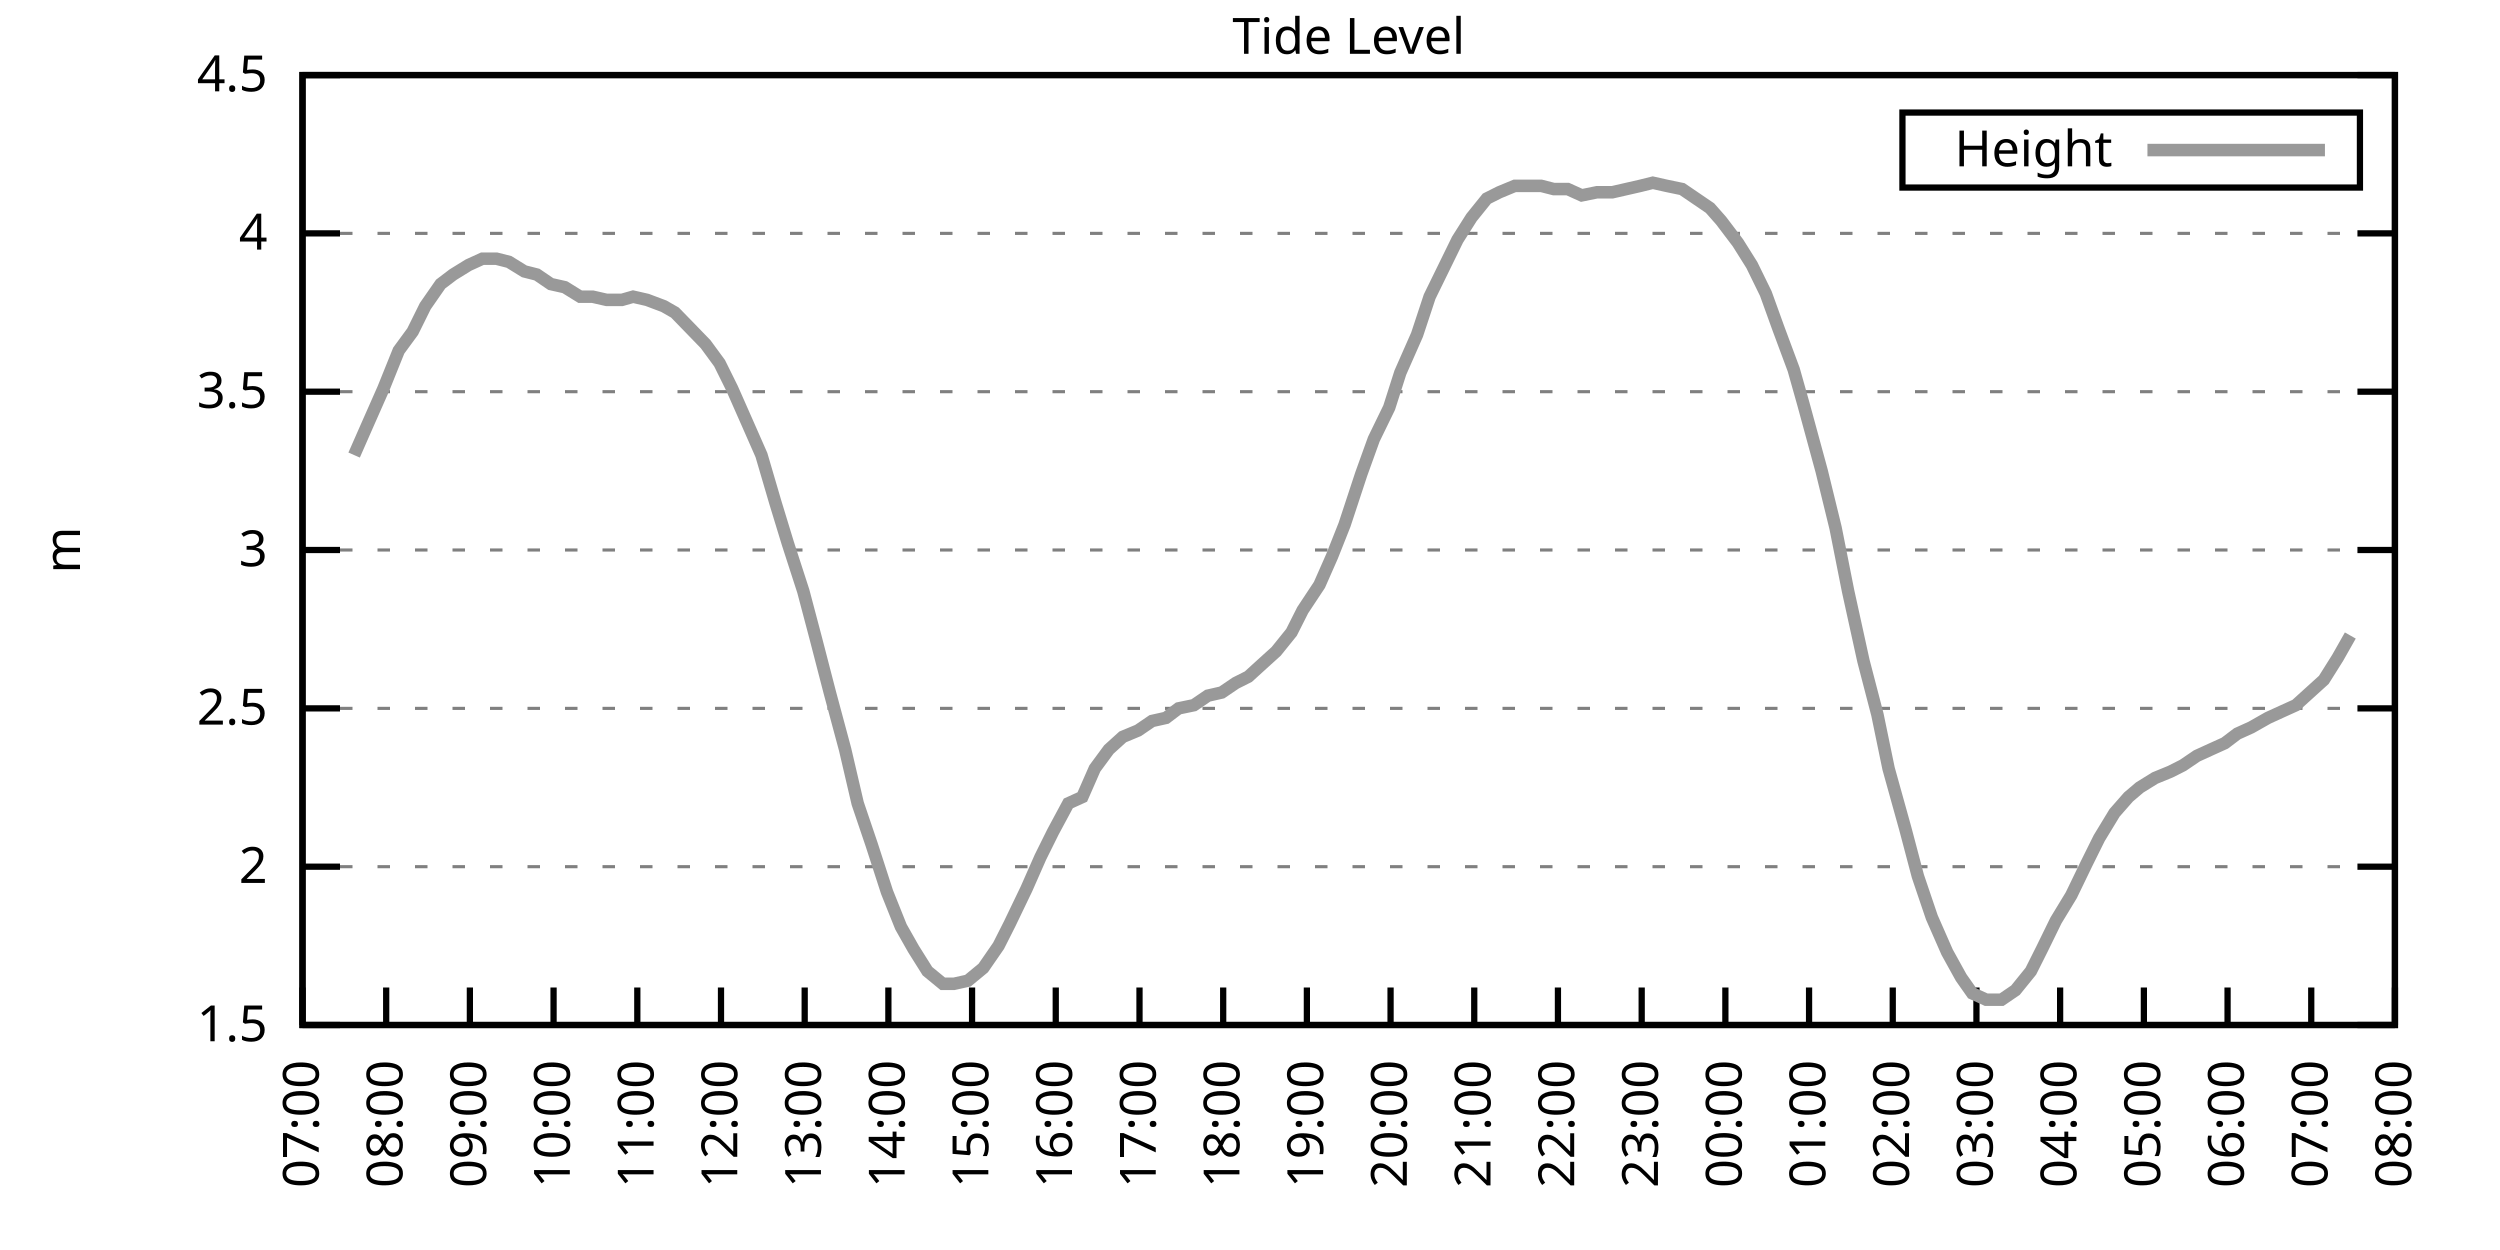
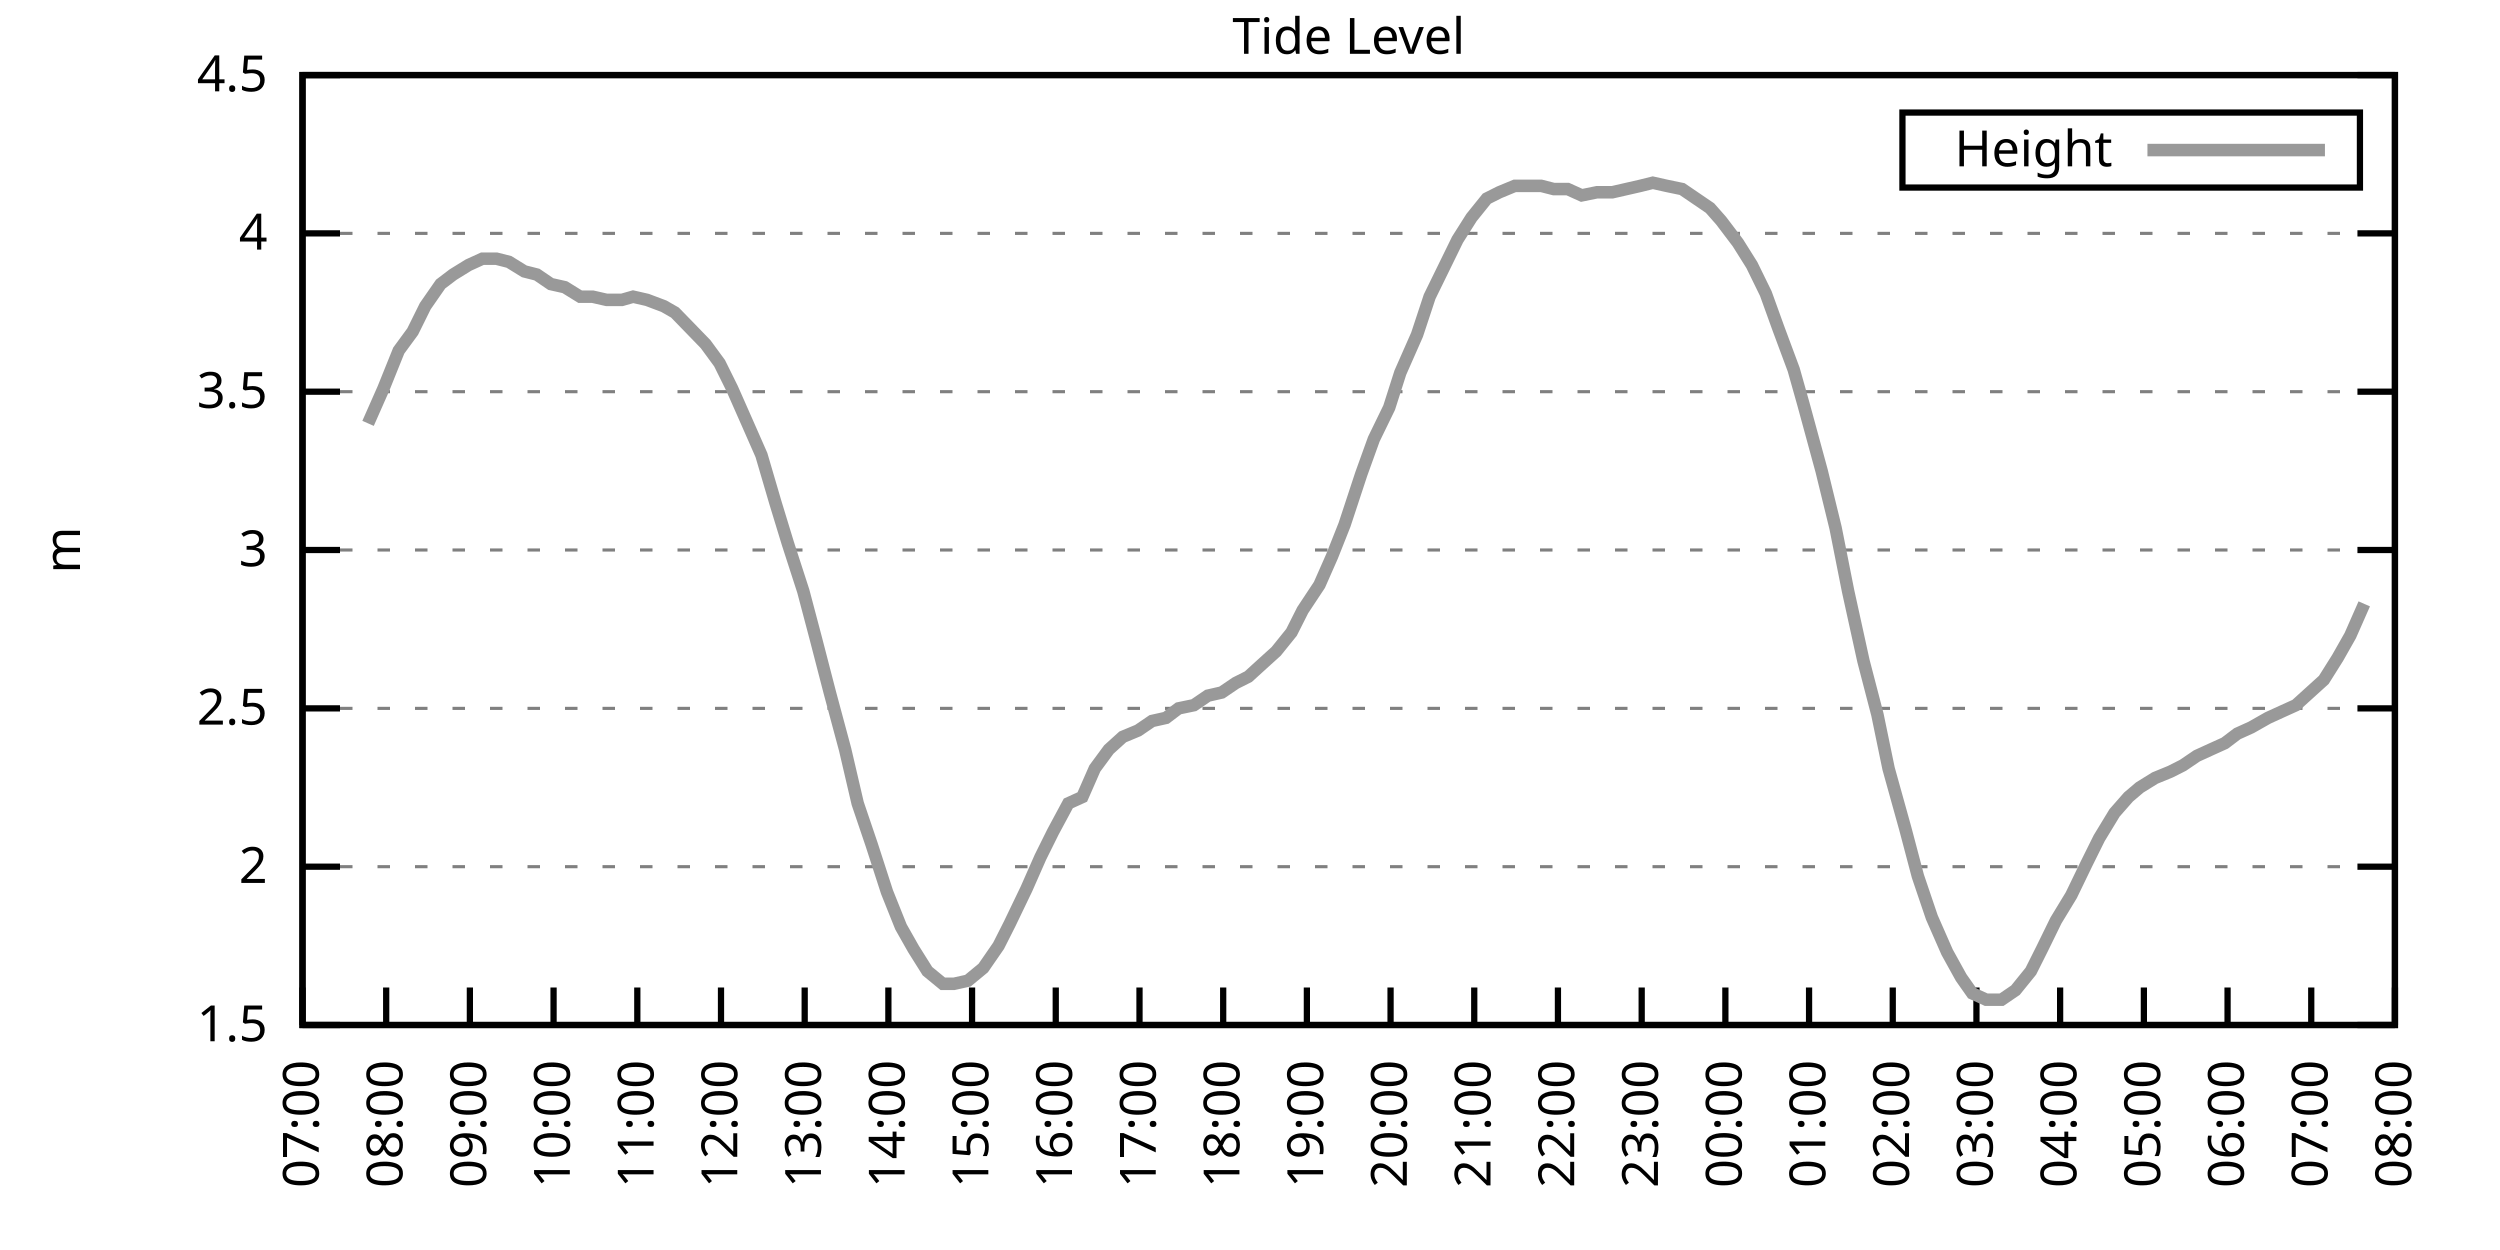
<svg xmlns="http://www.w3.org/2000/svg" xmlns:xlink="http://www.w3.org/1999/xlink" width="400" height="200" viewBox="0 0 400 200">
  <g id="gnuplot_canvas">
    <rect x="0" y="0" width="400" height="200" fill="none" />
    <defs>
      <circle id="gpDot" r="0.5" stroke-width="0.5" stroke="currentColor" />
      <path id="gpPt0" stroke-width="0.333" stroke="currentColor" d="M-1,0 h2 M0,-1 v2" />
      <path id="gpPt1" stroke-width="0.333" stroke="currentColor" d="M-1,-1 L1,1 M1,-1 L-1,1" />
      <path id="gpPt2" stroke-width="0.333" stroke="currentColor" d="M-1,0 L1,0 M0,-1 L0,1 M-1,-1 L1,1 M-1,1 L1,-1" />
      <rect id="gpPt3" stroke-width="0.333" stroke="currentColor" x="-1" y="-1" width="2" height="2" />
      <rect id="gpPt4" stroke-width="0.333" stroke="currentColor" fill="currentColor" x="-1" y="-1" width="2" height="2" />
      <circle id="gpPt5" stroke-width="0.333" stroke="currentColor" cx="0" cy="0" r="1" />
      <use xlink:href="#gpPt5" id="gpPt6" fill="currentColor" stroke="none" />
      <path id="gpPt7" stroke-width="0.333" stroke="currentColor" d="M0,-1.33 L-1.33,0.67 L1.33,0.67 z" />
      <use xlink:href="#gpPt7" id="gpPt8" fill="currentColor" stroke="none" />
      <use xlink:href="#gpPt7" id="gpPt9" stroke="currentColor" transform="rotate(180)" />
      <use xlink:href="#gpPt9" id="gpPt10" fill="currentColor" stroke="none" />
      <use xlink:href="#gpPt3" id="gpPt11" stroke="currentColor" transform="rotate(45)" />
      <use xlink:href="#gpPt11" id="gpPt12" fill="currentColor" stroke="none" />
      <path id="gpPt13" stroke-width="0.333" stroke="currentColor" d="M0,1.330 L1.265,0.411 L0.782,-1.067 L-0.782,-1.076 L-1.265,0.411 z" />
      <use xlink:href="#gpPt13" id="gpPt14" fill="currentColor" stroke="none" />
      <filter id="textbox" filterUnits="objectBoundingBox" x="0" y="0" height="1" width="1">
        <feFlood flood-color="white" flood-opacity="1" result="bgnd" />
        <feComposite in="SourceGraphic" in2="bgnd" operator="atop" />
      </filter>
      <filter id="greybox" filterUnits="objectBoundingBox" x="0" y="0" height="1" width="1">
        <feFlood flood-color="lightgrey" flood-opacity="1" result="grey" />
        <feComposite in="SourceGraphic" in2="grey" operator="atop" />
      </filter>
    </defs>
    <g fill="none" color="white" stroke="currentColor" stroke-width="1.00" stroke-linecap="butt" stroke-linejoin="miter">
</g>
    <g fill="none" color="black" stroke="currentColor" stroke-width="1.00" stroke-linecap="butt" stroke-linejoin="miter">
      <g stroke="none" shape-rendering="crispEdges">
        <polygon fill="rgb(255, 255, 255)" points="48.40,164.00 383.18,164.00 383.18,12.02 48.40,12.02 " />
      </g>
    </g>
    <g fill="none" color="black" stroke="currentColor" stroke-width="1.00" stroke-linecap="butt" stroke-linejoin="miter">
</g>
    <g fill="none" color="black" stroke="black" stroke-width="0.50" stroke-linecap="butt" stroke-linejoin="miter">
</g>
    <g fill="none" color="gray" stroke="currentColor" stroke-width="0.50" stroke-linecap="butt" stroke-linejoin="miter">
      <path stroke="gray" stroke-dasharray="2,4" class="gridline" d="M48.40,164.00 L383.19,164.00  " />
    </g>
    <g fill="none" color="gray" stroke="gray" stroke-width="1.00" stroke-linecap="butt" stroke-linejoin="miter">
</g>
    <g fill="none" color="black" stroke="currentColor" stroke-width="1.00" stroke-linecap="butt" stroke-linejoin="miter">
      <path stroke="black" d="M48.40,164.00 L54.40,164.00 M383.19,164.00 L377.19,164.00  " />
      <g transform="translate(42.80,166.60)" stroke="none" fill="black" font-family="Sans" font-size="8.00" text-anchor="end">
        <text>
          <tspan font-family="Sans"> 1.5</tspan>
        </text>
      </g>
    </g>
    <g fill="none" color="black" stroke="currentColor" stroke-width="1.00" stroke-linecap="butt" stroke-linejoin="miter">
</g>
    <g fill="none" color="black" stroke="black" stroke-width="0.50" stroke-linecap="butt" stroke-linejoin="miter">
</g>
    <g fill="none" color="gray" stroke="currentColor" stroke-width="0.50" stroke-linecap="butt" stroke-linejoin="miter">
      <path stroke="gray" stroke-dasharray="2,4" class="gridline" d="M48.40,138.67 L383.19,138.67  " />
    </g>
    <g fill="none" color="gray" stroke="gray" stroke-width="1.00" stroke-linecap="butt" stroke-linejoin="miter">
</g>
    <g fill="none" color="black" stroke="currentColor" stroke-width="1.00" stroke-linecap="butt" stroke-linejoin="miter">
      <path stroke="black" d="M48.40,138.67 L54.40,138.67 M383.19,138.67 L377.19,138.67  " />
      <g transform="translate(42.80,141.27)" stroke="none" fill="black" font-family="Sans" font-size="8.00" text-anchor="end">
        <text>
          <tspan font-family="Sans"> 2</tspan>
        </text>
      </g>
    </g>
    <g fill="none" color="black" stroke="currentColor" stroke-width="1.00" stroke-linecap="butt" stroke-linejoin="miter">
</g>
    <g fill="none" color="black" stroke="black" stroke-width="0.50" stroke-linecap="butt" stroke-linejoin="miter">
</g>
    <g fill="none" color="gray" stroke="currentColor" stroke-width="0.50" stroke-linecap="butt" stroke-linejoin="miter">
      <path stroke="gray" stroke-dasharray="2,4" class="gridline" d="M48.40,113.34 L383.19,113.34  " />
    </g>
    <g fill="none" color="gray" stroke="gray" stroke-width="1.00" stroke-linecap="butt" stroke-linejoin="miter">
</g>
    <g fill="none" color="black" stroke="currentColor" stroke-width="1.00" stroke-linecap="butt" stroke-linejoin="miter">
      <path stroke="black" d="M48.40,113.34 L54.40,113.34 M383.19,113.34 L377.19,113.34  " />
      <g transform="translate(42.80,115.94)" stroke="none" fill="black" font-family="Sans" font-size="8.00" text-anchor="end">
        <text>
          <tspan font-family="Sans"> 2.5</tspan>
        </text>
      </g>
    </g>
    <g fill="none" color="black" stroke="currentColor" stroke-width="1.00" stroke-linecap="butt" stroke-linejoin="miter">
</g>
    <g fill="none" color="black" stroke="black" stroke-width="0.50" stroke-linecap="butt" stroke-linejoin="miter">
</g>
    <g fill="none" color="gray" stroke="currentColor" stroke-width="0.50" stroke-linecap="butt" stroke-linejoin="miter">
      <path stroke="gray" stroke-dasharray="2,4" class="gridline" d="M48.40,88.00 L383.19,88.00  " />
    </g>
    <g fill="none" color="gray" stroke="gray" stroke-width="1.00" stroke-linecap="butt" stroke-linejoin="miter">
</g>
    <g fill="none" color="black" stroke="currentColor" stroke-width="1.00" stroke-linecap="butt" stroke-linejoin="miter">
      <path stroke="black" d="M48.40,88.00 L54.40,88.00 M383.19,88.00 L377.19,88.00  " />
      <g transform="translate(42.80,90.60)" stroke="none" fill="black" font-family="Sans" font-size="8.00" text-anchor="end">
        <text>
          <tspan font-family="Sans"> 3</tspan>
        </text>
      </g>
    </g>
    <g fill="none" color="black" stroke="currentColor" stroke-width="1.00" stroke-linecap="butt" stroke-linejoin="miter">
</g>
    <g fill="none" color="black" stroke="black" stroke-width="0.50" stroke-linecap="butt" stroke-linejoin="miter">
</g>
    <g fill="none" color="gray" stroke="currentColor" stroke-width="0.50" stroke-linecap="butt" stroke-linejoin="miter">
      <path stroke="gray" stroke-dasharray="2,4" class="gridline" d="M48.40,62.67 L383.19,62.67  " />
    </g>
    <g fill="none" color="gray" stroke="gray" stroke-width="1.00" stroke-linecap="butt" stroke-linejoin="miter">
</g>
    <g fill="none" color="black" stroke="currentColor" stroke-width="1.00" stroke-linecap="butt" stroke-linejoin="miter">
      <path stroke="black" d="M48.40,62.67 L54.40,62.67 M383.19,62.67 L377.19,62.67  " />
      <g transform="translate(42.80,65.27)" stroke="none" fill="black" font-family="Sans" font-size="8.00" text-anchor="end">
        <text>
          <tspan font-family="Sans"> 3.5</tspan>
        </text>
      </g>
    </g>
    <g fill="none" color="black" stroke="currentColor" stroke-width="1.00" stroke-linecap="butt" stroke-linejoin="miter">
</g>
    <g fill="none" color="black" stroke="black" stroke-width="0.50" stroke-linecap="butt" stroke-linejoin="miter">
</g>
    <g fill="none" color="gray" stroke="currentColor" stroke-width="0.50" stroke-linecap="butt" stroke-linejoin="miter">
      <path stroke="gray" stroke-dasharray="2,4" class="gridline" d="M48.40,37.34 L383.19,37.34  " />
    </g>
    <g fill="none" color="gray" stroke="gray" stroke-width="1.00" stroke-linecap="butt" stroke-linejoin="miter">
</g>
    <g fill="none" color="black" stroke="currentColor" stroke-width="1.00" stroke-linecap="butt" stroke-linejoin="miter">
      <path stroke="black" d="M48.40,37.34 L54.40,37.34 M383.19,37.34 L377.19,37.34  " />
      <g transform="translate(42.80,39.94)" stroke="none" fill="black" font-family="Sans" font-size="8.00" text-anchor="end">
        <text>
          <tspan font-family="Sans"> 4</tspan>
        </text>
      </g>
    </g>
    <g fill="none" color="black" stroke="currentColor" stroke-width="1.00" stroke-linecap="butt" stroke-linejoin="miter">
</g>
    <g fill="none" color="black" stroke="black" stroke-width="0.50" stroke-linecap="butt" stroke-linejoin="miter">
</g>
    <g fill="none" color="gray" stroke="currentColor" stroke-width="0.50" stroke-linecap="butt" stroke-linejoin="miter">
      <path stroke="gray" stroke-dasharray="2,4" class="gridline" d="M48.40,12.01 L383.19,12.01  " />
    </g>
    <g fill="none" color="gray" stroke="gray" stroke-width="1.00" stroke-linecap="butt" stroke-linejoin="miter">
</g>
    <g fill="none" color="black" stroke="currentColor" stroke-width="1.00" stroke-linecap="butt" stroke-linejoin="miter">
      <path stroke="black" d="M48.40,12.01 L54.40,12.01 M383.19,12.01 L377.19,12.01  " />
      <g transform="translate(42.80,14.61)" stroke="none" fill="black" font-family="Sans" font-size="8.00" text-anchor="end">
        <text>
          <tspan font-family="Sans"> 4.5</tspan>
        </text>
      </g>
    </g>
    <g fill="none" color="black" stroke="currentColor" stroke-width="1.00" stroke-linecap="butt" stroke-linejoin="miter">
      <path stroke="black" d="M48.40,164.00 L48.40,158.00  " />
      <g transform="translate(51.00,169.60) rotate(270.00)" stroke="none" fill="black" font-family="Sans" font-size="8.00" text-anchor="end">
        <text>
          <tspan font-family="Sans">07:00</tspan>
        </text>
      </g>
    </g>
    <g fill="none" color="black" stroke="currentColor" stroke-width="1.00" stroke-linecap="butt" stroke-linejoin="miter">
      <path stroke="black" d="M61.79,164.00 L61.79,158.00  " />
      <g transform="translate(64.39,169.60) rotate(270.00)" stroke="none" fill="black" font-family="Sans" font-size="8.00" text-anchor="end">
        <text>
          <tspan font-family="Sans">08:00</tspan>
        </text>
      </g>
    </g>
    <g fill="none" color="black" stroke="currentColor" stroke-width="1.00" stroke-linecap="butt" stroke-linejoin="miter">
      <path stroke="black" d="M75.18,164.00 L75.18,158.00  " />
      <g transform="translate(77.78,169.60) rotate(270.00)" stroke="none" fill="black" font-family="Sans" font-size="8.00" text-anchor="end">
        <text>
          <tspan font-family="Sans">09:00</tspan>
        </text>
      </g>
    </g>
    <g fill="none" color="black" stroke="currentColor" stroke-width="1.00" stroke-linecap="butt" stroke-linejoin="miter">
      <path stroke="black" d="M88.57,164.00 L88.57,158.00  " />
      <g transform="translate(91.17,169.60) rotate(270.00)" stroke="none" fill="black" font-family="Sans" font-size="8.00" text-anchor="end">
        <text>
          <tspan font-family="Sans">10:00</tspan>
        </text>
      </g>
    </g>
    <g fill="none" color="black" stroke="currentColor" stroke-width="1.00" stroke-linecap="butt" stroke-linejoin="miter">
      <path stroke="black" d="M101.97,164.00 L101.97,158.00  " />
      <g transform="translate(104.57,169.60) rotate(270.00)" stroke="none" fill="black" font-family="Sans" font-size="8.00" text-anchor="end">
        <text>
          <tspan font-family="Sans">11:00</tspan>
        </text>
      </g>
    </g>
    <g fill="none" color="black" stroke="currentColor" stroke-width="1.00" stroke-linecap="butt" stroke-linejoin="miter">
      <path stroke="black" d="M115.36,164.00 L115.36,158.00  " />
      <g transform="translate(117.96,169.60) rotate(270.00)" stroke="none" fill="black" font-family="Sans" font-size="8.00" text-anchor="end">
        <text>
          <tspan font-family="Sans">12:00</tspan>
        </text>
      </g>
    </g>
    <g fill="none" color="black" stroke="currentColor" stroke-width="1.00" stroke-linecap="butt" stroke-linejoin="miter">
      <path stroke="black" d="M128.75,164.00 L128.75,158.00  " />
      <g transform="translate(131.35,169.60) rotate(270.00)" stroke="none" fill="black" font-family="Sans" font-size="8.00" text-anchor="end">
        <text>
          <tspan font-family="Sans">13:00</tspan>
        </text>
      </g>
    </g>
    <g fill="none" color="black" stroke="currentColor" stroke-width="1.00" stroke-linecap="butt" stroke-linejoin="miter">
      <path stroke="black" d="M142.14,164.00 L142.14,158.00  " />
      <g transform="translate(144.74,169.60) rotate(270.00)" stroke="none" fill="black" font-family="Sans" font-size="8.00" text-anchor="end">
        <text>
          <tspan font-family="Sans">14:00</tspan>
        </text>
      </g>
    </g>
    <g fill="none" color="black" stroke="currentColor" stroke-width="1.00" stroke-linecap="butt" stroke-linejoin="miter">
      <path stroke="black" d="M155.53,164.00 L155.53,158.00  " />
      <g transform="translate(158.13,169.60) rotate(270.00)" stroke="none" fill="black" font-family="Sans" font-size="8.00" text-anchor="end">
        <text>
          <tspan font-family="Sans">15:00</tspan>
        </text>
      </g>
    </g>
    <g fill="none" color="black" stroke="currentColor" stroke-width="1.00" stroke-linecap="butt" stroke-linejoin="miter">
      <path stroke="black" d="M168.92,164.00 L168.92,158.00  " />
      <g transform="translate(171.52,169.60) rotate(270.00)" stroke="none" fill="black" font-family="Sans" font-size="8.00" text-anchor="end">
        <text>
          <tspan font-family="Sans">16:00</tspan>
        </text>
      </g>
    </g>
    <g fill="none" color="black" stroke="currentColor" stroke-width="1.00" stroke-linecap="butt" stroke-linejoin="miter">
      <path stroke="black" d="M182.32,164.00 L182.32,158.00  " />
      <g transform="translate(184.92,169.60) rotate(270.00)" stroke="none" fill="black" font-family="Sans" font-size="8.00" text-anchor="end">
        <text>
          <tspan font-family="Sans">17:00</tspan>
        </text>
      </g>
    </g>
    <g fill="none" color="black" stroke="currentColor" stroke-width="1.00" stroke-linecap="butt" stroke-linejoin="miter">
      <path stroke="black" d="M195.71,164.00 L195.71,158.00  " />
      <g transform="translate(198.31,169.60) rotate(270.00)" stroke="none" fill="black" font-family="Sans" font-size="8.00" text-anchor="end">
        <text>
          <tspan font-family="Sans">18:00</tspan>
        </text>
      </g>
    </g>
    <g fill="none" color="black" stroke="currentColor" stroke-width="1.00" stroke-linecap="butt" stroke-linejoin="miter">
      <path stroke="black" d="M209.10,164.00 L209.10,158.00  " />
      <g transform="translate(211.70,169.60) rotate(270.00)" stroke="none" fill="black" font-family="Sans" font-size="8.00" text-anchor="end">
        <text>
          <tspan font-family="Sans">19:00</tspan>
        </text>
      </g>
    </g>
    <g fill="none" color="black" stroke="currentColor" stroke-width="1.00" stroke-linecap="butt" stroke-linejoin="miter">
      <path stroke="black" d="M222.49,164.00 L222.49,158.00  " />
      <g transform="translate(225.09,169.60) rotate(270.00)" stroke="none" fill="black" font-family="Sans" font-size="8.00" text-anchor="end">
        <text>
          <tspan font-family="Sans">20:00</tspan>
        </text>
      </g>
    </g>
    <g fill="none" color="black" stroke="currentColor" stroke-width="1.00" stroke-linecap="butt" stroke-linejoin="miter">
      <path stroke="black" d="M235.88,164.00 L235.88,158.00  " />
      <g transform="translate(238.48,169.60) rotate(270.00)" stroke="none" fill="black" font-family="Sans" font-size="8.00" text-anchor="end">
        <text>
          <tspan font-family="Sans">21:00</tspan>
        </text>
      </g>
    </g>
    <g fill="none" color="black" stroke="currentColor" stroke-width="1.00" stroke-linecap="butt" stroke-linejoin="miter">
      <path stroke="black" d="M249.27,164.00 L249.27,158.00  " />
      <g transform="translate(251.87,169.60) rotate(270.00)" stroke="none" fill="black" font-family="Sans" font-size="8.00" text-anchor="end">
        <text>
          <tspan font-family="Sans">22:00</tspan>
        </text>
      </g>
    </g>
    <g fill="none" color="black" stroke="currentColor" stroke-width="1.00" stroke-linecap="butt" stroke-linejoin="miter">
      <path stroke="black" d="M262.67,164.00 L262.67,158.00  " />
      <g transform="translate(265.27,169.60) rotate(270.00)" stroke="none" fill="black" font-family="Sans" font-size="8.00" text-anchor="end">
        <text>
          <tspan font-family="Sans">23:00</tspan>
        </text>
      </g>
    </g>
    <g fill="none" color="black" stroke="currentColor" stroke-width="1.00" stroke-linecap="butt" stroke-linejoin="miter">
      <path stroke="black" d="M276.06,164.00 L276.06,158.00  " />
      <g transform="translate(278.66,169.60) rotate(270.00)" stroke="none" fill="black" font-family="Sans" font-size="8.00" text-anchor="end">
        <text>
          <tspan font-family="Sans">00:00</tspan>
        </text>
      </g>
    </g>
    <g fill="none" color="black" stroke="currentColor" stroke-width="1.00" stroke-linecap="butt" stroke-linejoin="miter">
      <path stroke="black" d="M289.45,164.00 L289.45,158.00  " />
      <g transform="translate(292.05,169.60) rotate(270.00)" stroke="none" fill="black" font-family="Sans" font-size="8.00" text-anchor="end">
        <text>
          <tspan font-family="Sans">01:00</tspan>
        </text>
      </g>
    </g>
    <g fill="none" color="black" stroke="currentColor" stroke-width="1.00" stroke-linecap="butt" stroke-linejoin="miter">
      <path stroke="black" d="M302.84,164.00 L302.84,158.00  " />
      <g transform="translate(305.44,169.60) rotate(270.00)" stroke="none" fill="black" font-family="Sans" font-size="8.00" text-anchor="end">
        <text>
          <tspan font-family="Sans">02:00</tspan>
        </text>
      </g>
    </g>
    <g fill="none" color="black" stroke="currentColor" stroke-width="1.00" stroke-linecap="butt" stroke-linejoin="miter">
      <path stroke="black" d="M316.23,164.00 L316.23,158.00  " />
      <g transform="translate(318.83,169.60) rotate(270.00)" stroke="none" fill="black" font-family="Sans" font-size="8.00" text-anchor="end">
        <text>
          <tspan font-family="Sans">03:00</tspan>
        </text>
      </g>
    </g>
    <g fill="none" color="black" stroke="currentColor" stroke-width="1.00" stroke-linecap="butt" stroke-linejoin="miter">
      <path stroke="black" d="M329.62,164.00 L329.62,158.00  " />
      <g transform="translate(332.22,169.60) rotate(270.00)" stroke="none" fill="black" font-family="Sans" font-size="8.00" text-anchor="end">
        <text>
          <tspan font-family="Sans">04:00</tspan>
        </text>
      </g>
    </g>
    <g fill="none" color="black" stroke="currentColor" stroke-width="1.00" stroke-linecap="butt" stroke-linejoin="miter">
      <path stroke="black" d="M343.02,164.00 L343.02,158.00  " />
      <g transform="translate(345.62,169.60) rotate(270.00)" stroke="none" fill="black" font-family="Sans" font-size="8.00" text-anchor="end">
        <text>
          <tspan font-family="Sans">05:00</tspan>
        </text>
      </g>
    </g>
    <g fill="none" color="black" stroke="currentColor" stroke-width="1.00" stroke-linecap="butt" stroke-linejoin="miter">
      <path stroke="black" d="M356.41,164.00 L356.41,158.00  " />
      <g transform="translate(359.01,169.60) rotate(270.00)" stroke="none" fill="black" font-family="Sans" font-size="8.00" text-anchor="end">
        <text>
          <tspan font-family="Sans">06:00</tspan>
        </text>
      </g>
    </g>
    <g fill="none" color="black" stroke="currentColor" stroke-width="1.00" stroke-linecap="butt" stroke-linejoin="miter">
      <path stroke="black" d="M369.80,164.00 L369.80,158.00  " />
      <g transform="translate(372.40,169.60) rotate(270.00)" stroke="none" fill="black" font-family="Sans" font-size="8.00" text-anchor="end">
        <text>
          <tspan font-family="Sans">07:00</tspan>
        </text>
      </g>
    </g>
    <g fill="none" color="black" stroke="currentColor" stroke-width="1.00" stroke-linecap="butt" stroke-linejoin="miter">
      <path stroke="black" d="M383.19,164.00 L383.19,158.00  " />
      <g transform="translate(385.79,169.60) rotate(270.00)" stroke="none" fill="black" font-family="Sans" font-size="8.00" text-anchor="end">
        <text>
          <tspan font-family="Sans">08:00</tspan>
        </text>
      </g>
    </g>
    <g fill="none" color="black" stroke="currentColor" stroke-width="1.00" stroke-linecap="butt" stroke-linejoin="miter">
</g>
    <g fill="none" color="black" stroke="currentColor" stroke-width="1.00" stroke-linecap="butt" stroke-linejoin="miter">
      <path stroke="black" d="M48.40,12.01 L48.40,164.00 L383.19,164.00 L383.19,12.01 L48.40,12.01 Z  " />
    </g>
    <g fill="none" color="black" stroke="currentColor" stroke-width="1.00" stroke-linecap="butt" stroke-linejoin="miter">
</g>
    <g fill="none" color="black" stroke="currentColor" stroke-width="1.00" stroke-linecap="butt" stroke-linejoin="miter">
      <path stroke="black" d="M304.39,30.01 L304.39,18.01 L377.59,18.01 L377.59,30.01 L304.39,30.01 Z  " />
    </g>
    <g id="Tide_level_plot_1">
      <g fill="none" color="white" stroke="black" stroke-width="2.00" stroke-linecap="butt" stroke-linejoin="miter">
</g>
      <g fill="none" color="black" stroke="currentColor" stroke-width="2.00" stroke-linecap="butt" stroke-linejoin="miter">
        <g transform="translate(337.99,26.61)" stroke="none" fill="black" font-family="Sans" font-size="8.00" text-anchor="end">
          <text>
            <tspan font-family="Sans">Height</tspan>
          </text>
        </g>
      </g>
      <g fill="none" color="black" stroke="currentColor" stroke-width="2.00" stroke-linecap="butt" stroke-linejoin="miter">
-         <path stroke="rgb(153, 153, 153)" d="M343.59,24.01 L371.99,24.01 M56.66,72.81 L58.89,67.74 L61.35,62.17 L63.80,56.09 L66.03,53.05 L68.04,48.99   L70.50,45.45 L72.50,43.93 L74.96,42.41 L77.19,41.39 L79.42,41.39 L81.43,41.90 L83.89,43.42 L85.90,43.93   L88.13,45.45 L90.36,45.95 L92.82,47.47 L94.82,47.47 L97.06,47.98 L99.51,47.98 L101.30,47.47 L103.53,47.98   L106.21,48.99 L107.99,50.01 L110.45,52.54 L112.90,55.07 L115.13,58.11 L117.14,62.17 L119.60,67.74 L121.83,72.81   L124.06,80.41 L126.07,86.99 L128.53,94.59 L130.54,102.19 L132.77,110.80 L135.22,119.92 L137.23,128.54 L139.46,135.12   L141.92,142.72 L144.15,148.29 L146.16,151.84 L148.39,155.39 L150.85,157.41 L152.63,157.41 L154.86,156.91 L157.32,154.88   L159.77,151.33 L161.56,147.79 L164.24,142.21 L166.47,137.15 L168.48,133.10 L170.93,128.54 L173.17,127.52 L175.17,122.96   L177.41,119.92 L179.64,117.90 L182.09,116.88 L184.32,115.36 L186.56,114.86 L188.57,113.34 L191.02,112.83 L193.25,111.31   L195.48,110.80 L197.72,109.28 L199.73,108.27 L201.96,106.24 L204.19,104.22 L206.64,101.18 L208.43,97.63 L211.11,93.58   L213.12,89.02 L215.13,83.95 L217.80,75.85 L219.81,70.27 L222.27,65.21 L224.05,59.63 L226.73,53.55 L228.74,47.47   L230.97,42.91 L233.20,38.35 L235.44,34.81 L237.89,31.77 L239.90,30.76 L242.36,29.74 L244.36,29.74 L246.60,29.74   L248.60,30.25 L250.84,30.25 L253.07,31.26 L255.52,30.76 L257.98,30.76 L260.21,30.25 L262.44,29.74 L264.45,29.24   L266.68,29.74 L269.14,30.25 L271.37,31.77 L273.60,33.29 L275.39,35.32 L278.07,38.86 L280.30,42.41 L282.53,46.97   L284.54,52.54 L286.99,59.13 L288.56,64.70 L291.46,75.34 L293.69,84.46 L295.70,94.59 L298.15,105.74 L300.39,114.35   L302.17,122.96 L304.85,132.59 L306.86,140.19 L309.09,146.77 L311.54,152.35 L313.78,156.40 L315.56,158.93 L317.79,159.95   L320.25,159.95 L322.48,158.43 L324.94,155.39 L326.72,151.84 L328.95,147.28 L331.41,143.23 L333.86,138.16 L335.87,134.11   L338.33,130.06 L340.56,127.52 L342.35,126.00 L344.80,124.48 L347.26,123.47 L349.26,122.46 L351.50,120.94 L353.73,119.92   L355.96,118.91 L357.97,117.39 L360.20,116.38 L362.88,114.86 L365.11,113.84 L367.34,112.83 L369.58,110.80 L371.81,108.78   L374.04,105.23 L376.05,101.68  " />
+         <path stroke="rgb(153, 153, 153)" d="M343.59,24.01 L371.99,24.01 M58.89,67.74 L61.35,62.17 L63.80,56.09 L66.03,53.05 L68.04,48.99 L70.50,45.45   L72.50,43.93 L74.96,42.41 L77.19,41.39 L79.42,41.39 L81.43,41.90 L83.89,43.42 L85.90,43.93 L88.13,45.45   L90.36,45.95 L92.82,47.47 L94.82,47.47 L97.06,47.98 L99.51,47.98 L101.30,47.47 L103.53,47.98 L106.21,48.99   L107.99,50.01 L110.45,52.54 L112.90,55.07 L115.13,58.11 L117.14,62.17 L119.60,67.74 L121.83,72.81 L124.06,80.41   L126.07,86.99 L128.53,94.59 L130.54,102.19 L132.77,110.80 L135.22,119.92 L137.23,128.54 L139.46,135.12 L141.92,142.72   L144.15,148.29 L146.16,151.84 L148.39,155.39 L150.85,157.41 L152.63,157.41 L154.86,156.91 L157.32,154.88 L159.77,151.33   L161.56,147.79 L164.24,142.21 L166.47,137.15 L168.48,133.10 L170.93,128.54 L173.17,127.52 L175.17,122.96 L177.41,119.92   L179.64,117.90 L182.09,116.88 L184.32,115.36 L186.56,114.86 L188.57,113.34 L191.02,112.83 L193.25,111.31 L195.48,110.80   L197.72,109.28 L199.73,108.27 L201.96,106.24 L204.19,104.22 L206.64,101.18 L208.43,97.63 L211.11,93.58 L213.12,89.02   L215.13,83.95 L217.80,75.85 L219.81,70.27 L222.27,65.21 L224.05,59.63 L226.73,53.55 L228.74,47.47 L230.97,42.91   L233.20,38.35 L235.44,34.81 L237.89,31.77 L239.90,30.76 L242.36,29.74 L244.36,29.74 L246.60,29.74 L248.60,30.25   L250.84,30.25 L253.07,31.26 L255.52,30.76 L257.98,30.76 L260.21,30.25 L262.44,29.74 L264.45,29.24 L266.68,29.74   L269.14,30.25 L271.37,31.77 L273.60,33.29 L275.39,35.32 L278.07,38.86 L280.30,42.41 L282.53,46.97 L284.54,52.54   L286.99,59.13 L288.56,64.70 L291.46,75.34 L293.69,84.46 L295.70,94.59 L298.15,105.74 L300.39,114.35 L302.17,122.96   L304.85,132.59 L306.86,140.19 L309.09,146.77 L311.54,152.35 L313.78,156.40 L315.56,158.93 L317.79,159.95 L320.25,159.95   L322.48,158.43 L324.94,155.39 L326.72,151.84 L328.95,147.28 L331.41,143.23 L333.86,138.16 L335.87,134.11 L338.33,130.06   L340.56,127.52 L342.35,126.00 L344.80,124.48 L347.26,123.47 L349.26,122.46 L351.50,120.94 L353.73,119.92 L355.96,118.91   L357.97,117.39 L360.20,116.38 L362.88,114.86 L365.11,113.84 L367.34,112.83 L369.58,110.80 L371.81,108.78 L374.04,105.23   L376.05,101.68 L378.28,96.62  " />
      </g>
    </g>
    <g fill="none" color="black" stroke="currentColor" stroke-width="2.00" stroke-linecap="butt" stroke-linejoin="miter">
</g>
    <g fill="none" color="black" stroke="black" stroke-width="1.00" stroke-linecap="butt" stroke-linejoin="miter">
</g>
    <g fill="none" color="black" stroke="currentColor" stroke-width="1.00" stroke-linecap="butt" stroke-linejoin="miter">
      <path stroke="black" d="M48.40,12.01 L48.40,164.00 L383.19,164.00 L383.19,12.01 L48.40,12.01 Z  " />
      <g transform="translate(12.80,88.01) rotate(270.00)" stroke="none" fill="black" font-family="Sans" font-size="8.00" text-anchor="middle">
        <text>
          <tspan font-family="Sans">m</tspan>
        </text>
      </g>
    </g>
    <g fill="none" color="black" stroke="currentColor" stroke-width="1.00" stroke-linecap="butt" stroke-linejoin="miter">
</g>
    <g fill="none" color="black" stroke="currentColor" stroke-width="1.00" stroke-linecap="butt" stroke-linejoin="miter">
      <g transform="translate(215.79,8.61)" stroke="none" fill="black" font-family="Sans" font-size="8.00" text-anchor="middle">
        <text>
          <tspan font-family="Sans">Tide Level</tspan>
        </text>
      </g>
    </g>
    <g fill="none" color="black" stroke="currentColor" stroke-width="1.00" stroke-linecap="butt" stroke-linejoin="miter">
</g>
  </g>
</svg>
